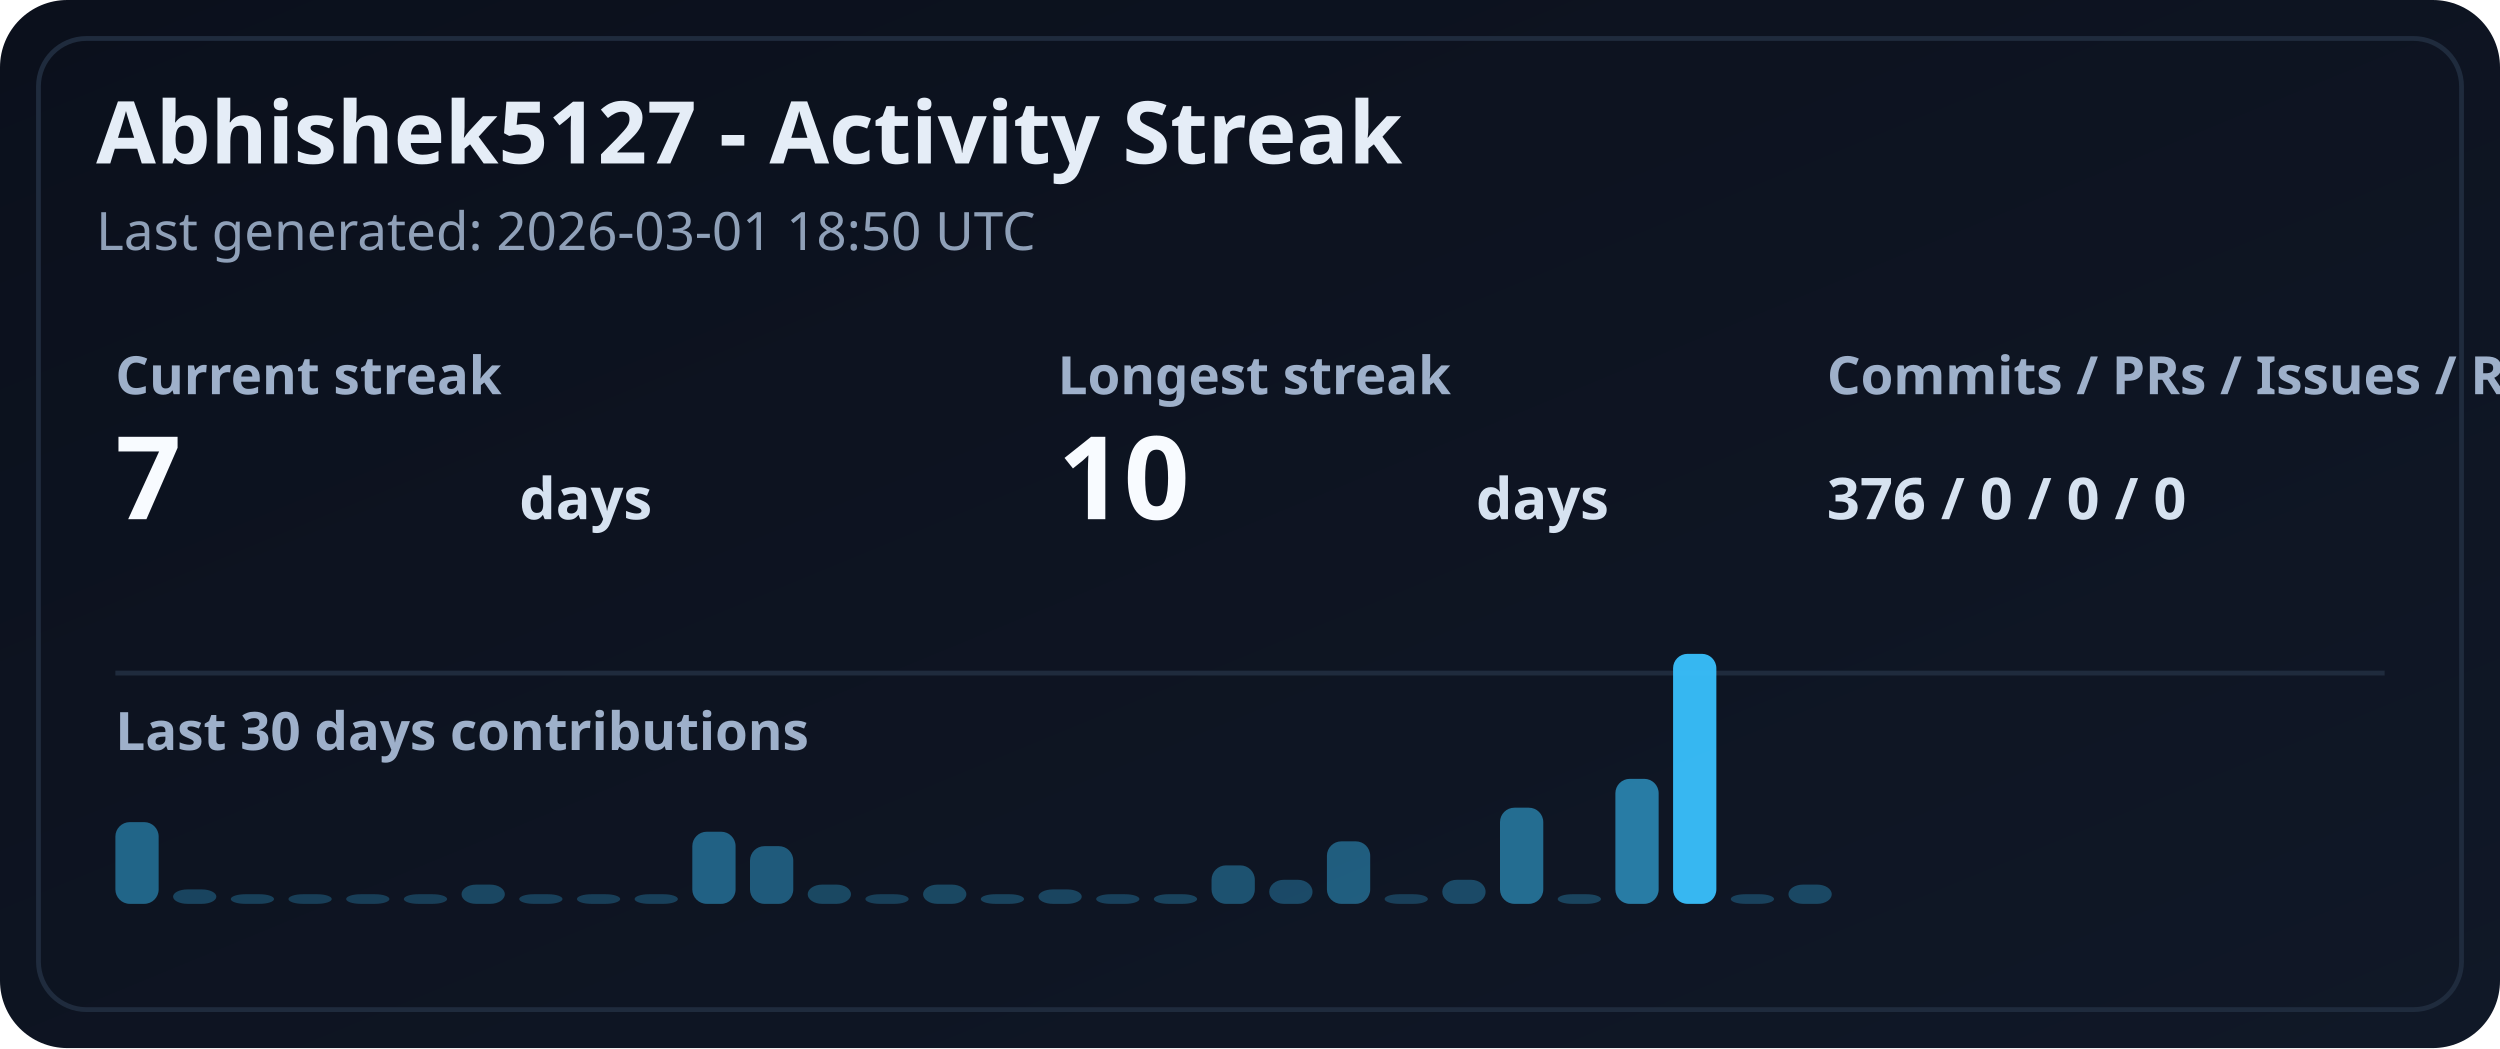
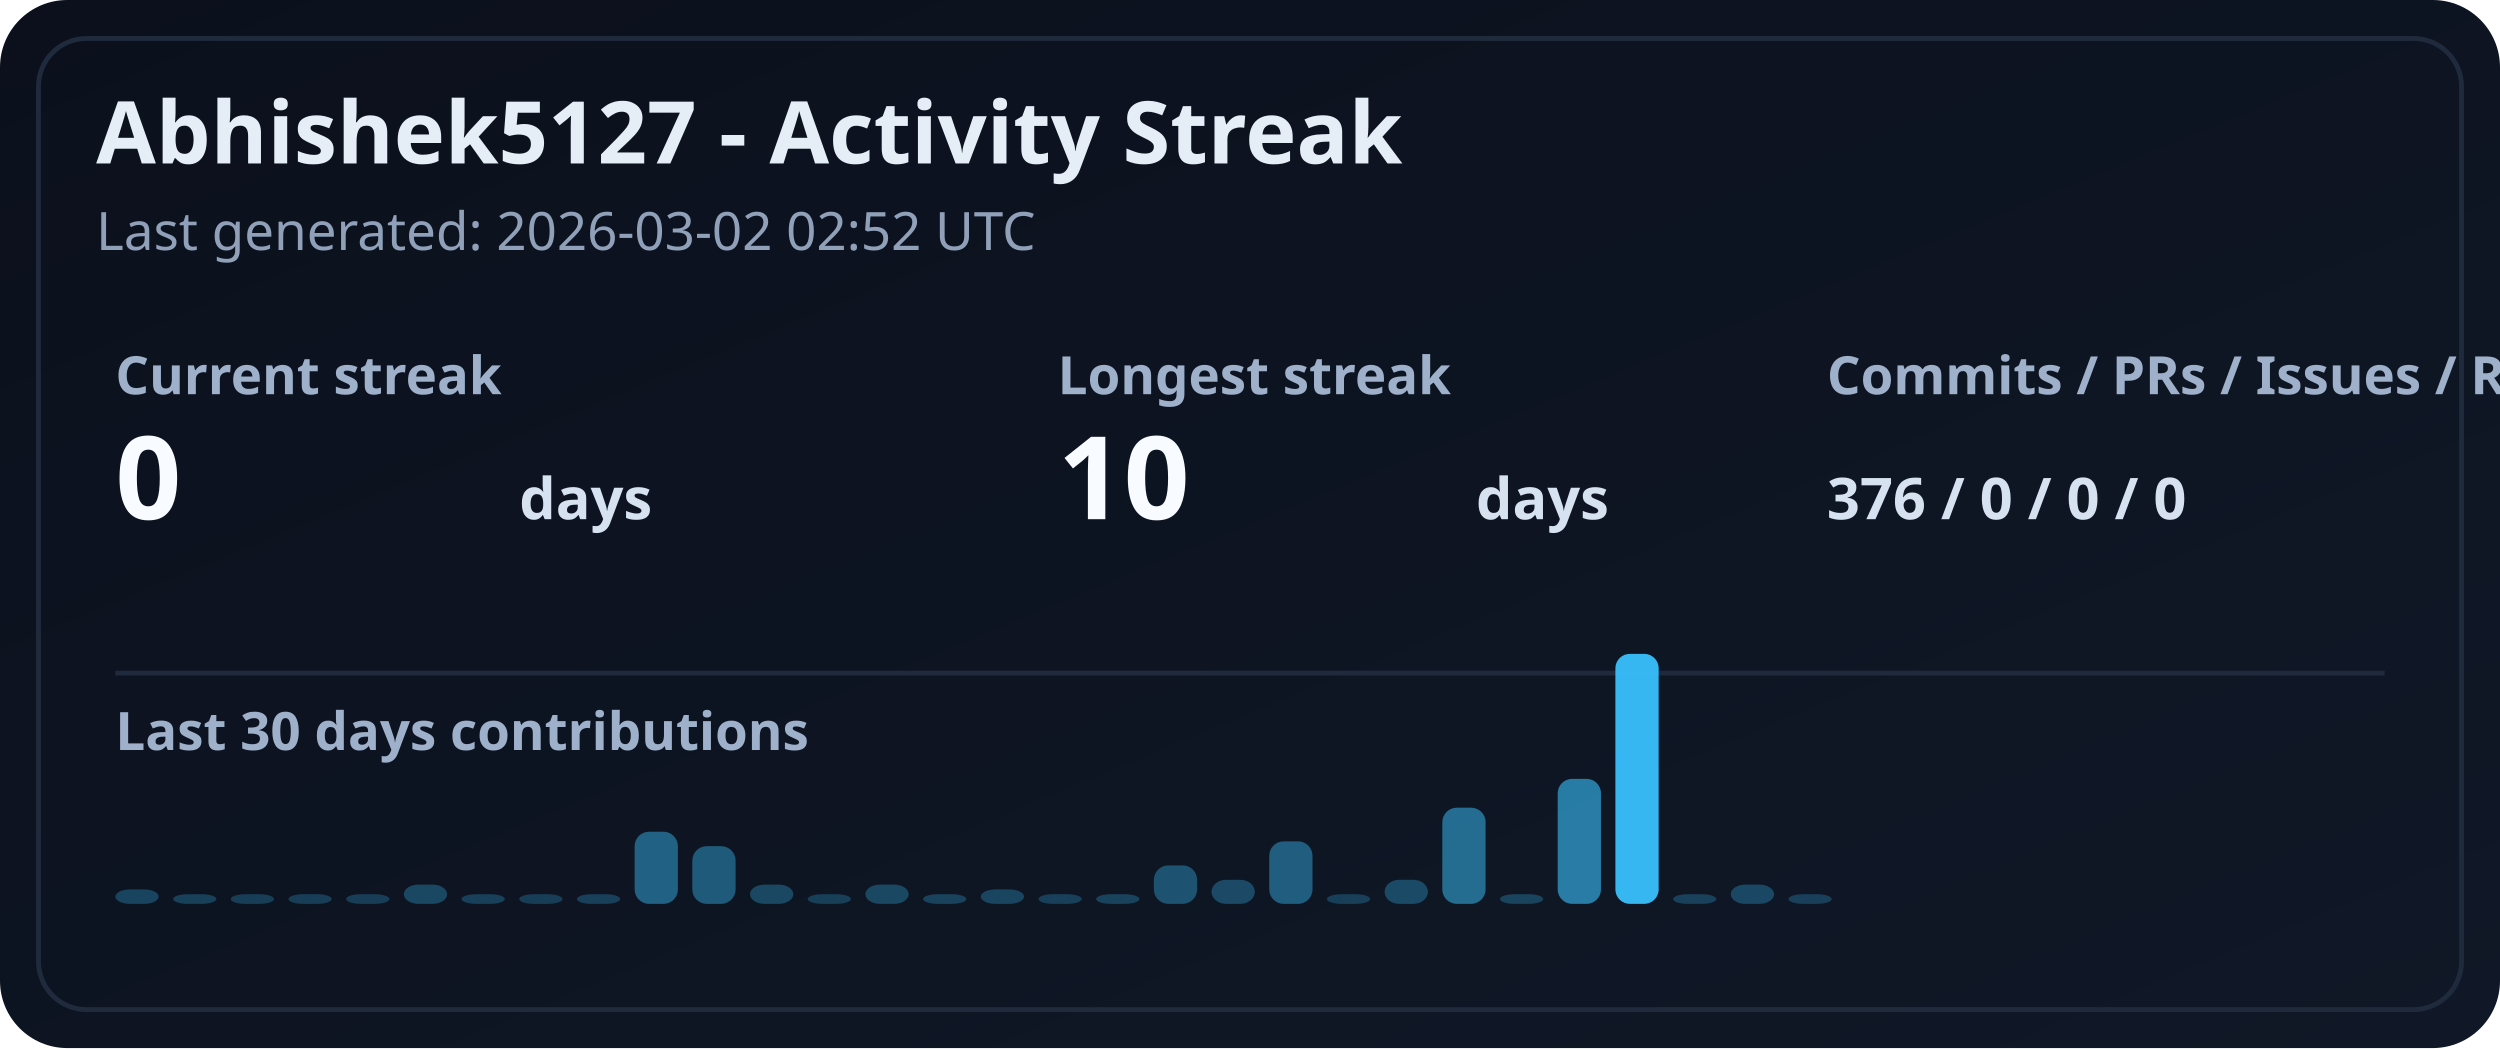
<svg xmlns="http://www.w3.org/2000/svg" width="520" height="218" viewBox="0 0 520 218" role="img" aria-label="GitHub streak for Abhishek5127">
  <defs>
    <linearGradient id="bgB" x1="0" y1="0" x2="1" y2="1">
      <stop offset="0%" stop-color="#0b101c" />
      <stop offset="100%" stop-color="#101827" />
    </linearGradient>
  </defs>
  <style>
    .title { fill: #e5edf7; font: 700 18px 'Segoe UI', Ubuntu, sans-serif; }
    .meta { fill: #8fa0b8; font: 500 11px 'Segoe UI', Ubuntu, sans-serif; }
    .label { fill: #9eb0ca; font: 600 11px 'Segoe UI', Ubuntu, sans-serif; }
    .value { fill: #f8fbff; font: 700 24px 'Segoe UI', Ubuntu, sans-serif; }
    .small { fill: #d6e2f0; font: 600 12px 'Segoe UI', Ubuntu, sans-serif; }
  </style>
  <rect width="520" height="218" rx="14" fill="url(#bgB)" />
  <rect x="8" y="8" width="504" height="202" rx="10" fill="none" stroke="#1f2b3d" />
  <text x="20" y="34" class="title">Abhishek5127 - Activity Streak</text>
-   <text x="20" y="52" class="meta">Last generated: 2026-03-01 18:50 UTC</text>
+   <text x="20" y="52" class="meta">Last generated: 2026-03-02 02:52 UTC</text>
  <text x="24" y="82" class="label">Current streak</text>
-   <text x="24" y="108" class="value">7</text>
+   <text x="24" y="108" class="value">0</text>
  <text x="108" y="108" class="small">days</text>
  <text x="220" y="82" class="label">Longest streak</text>
  <text x="220" y="108" class="value">10</text>
  <text x="307" y="108" class="small">days</text>
  <text x="380" y="82" class="label">Commits / PRs / Issues / Reviews</text>
  <text x="380" y="108" class="small">
    376 / 0 / 0 / 0
  </text>
  <line x1="24" y1="140" x2="496" y2="140" stroke="#1f2b3d" />
  <text x="24" y="156" class="label">Last 30 days contributions</text>
-   <rect x="24" y="171" width="9" height="17" rx="3" fill="#38bdf8" fill-opacity="0.48" />
-   <rect x="36" y="185" width="9" height="3" rx="3" fill="#38bdf8" fill-opacity="0.288" />
-   <rect x="48" y="186" width="9" height="2" rx="3" fill="#38bdf8" fill-opacity="0.263" />
+   <rect x="24" y="185" width="9" height="3" rx="3" fill="#38bdf8" fill-opacity="0.288" />
+   <rect x="36" y="186" width="9" height="2" rx="3" fill="#38bdf8" fill-opacity="0.263" />
+   <rect x="48" y="186" width="9" height="2" rx="3" fill="#38bdf8" fill-opacity="0.25" />
  <rect x="60" y="186" width="9" height="2" rx="3" fill="#38bdf8" fill-opacity="0.25" />
  <rect x="72" y="186" width="9" height="2" rx="3" fill="#38bdf8" fill-opacity="0.25" />
-   <rect x="84" y="186" width="9" height="2" rx="3" fill="#38bdf8" fill-opacity="0.25" />
-   <rect x="96" y="184" width="9" height="4" rx="3" fill="#38bdf8" fill-opacity="0.301" />
-   <rect x="108" y="186" width="9" height="2" rx="3" fill="#38bdf8" fill-opacity="0.263" />
-   <rect x="120" y="186" width="9" height="2" rx="3" fill="#38bdf8" fill-opacity="0.25" />
-   <rect x="132" y="186" width="9" height="2" rx="3" fill="#38bdf8" fill-opacity="0.263" />
-   <rect x="144" y="173" width="9" height="15" rx="3" fill="#38bdf8" fill-opacity="0.454" />
-   <rect x="156" y="176" width="9" height="12" rx="3" fill="#38bdf8" fill-opacity="0.416" />
-   <rect x="168" y="184" width="9" height="4" rx="3" fill="#38bdf8" fill-opacity="0.301" />
-   <rect x="180" y="186" width="9" height="2" rx="3" fill="#38bdf8" fill-opacity="0.25" />
-   <rect x="192" y="184" width="9" height="4" rx="3" fill="#38bdf8" fill-opacity="0.301" />
-   <rect x="204" y="186" width="9" height="2" rx="3" fill="#38bdf8" fill-opacity="0.276" />
-   <rect x="216" y="185" width="9" height="3" rx="3" fill="#38bdf8" fill-opacity="0.288" />
-   <rect x="228" y="186" width="9" height="2" rx="3" fill="#38bdf8" fill-opacity="0.263" />
-   <rect x="240" y="186" width="9" height="2" rx="3" fill="#38bdf8" fill-opacity="0.276" />
-   <rect x="252" y="180" width="9" height="8" rx="3" fill="#38bdf8" fill-opacity="0.365" />
-   <rect x="264" y="183" width="9" height="5" rx="3" fill="#38bdf8" fill-opacity="0.314" />
-   <rect x="276" y="175" width="9" height="13" rx="3" fill="#38bdf8" fill-opacity="0.429" />
-   <rect x="288" y="186" width="9" height="2" rx="3" fill="#38bdf8" fill-opacity="0.25" />
-   <rect x="300" y="183" width="9" height="5" rx="3" fill="#38bdf8" fill-opacity="0.314" />
-   <rect x="312" y="168" width="9" height="20" rx="3" fill="#38bdf8" fill-opacity="0.518" />
-   <rect x="324" y="186" width="9" height="2" rx="3" fill="#38bdf8" fill-opacity="0.276" />
-   <rect x="336" y="162" width="9" height="26" rx="3" fill="#38bdf8" fill-opacity="0.607" />
-   <rect x="348" y="136" width="9" height="52" rx="3" fill="#38bdf8" fill-opacity="0.964" />
-   <rect x="360" y="186" width="9" height="2" rx="3" fill="#38bdf8" fill-opacity="0.263" />
-   <rect x="372" y="184" width="9" height="4" rx="3" fill="#38bdf8" fill-opacity="0.301" />
+   <rect x="84" y="184" width="9" height="4" rx="3" fill="#38bdf8" fill-opacity="0.301" />
+   <rect x="96" y="186" width="9" height="2" rx="3" fill="#38bdf8" fill-opacity="0.263" />
+   <rect x="108" y="186" width="9" height="2" rx="3" fill="#38bdf8" fill-opacity="0.25" />
+   <rect x="120" y="186" width="9" height="2" rx="3" fill="#38bdf8" fill-opacity="0.263" />
+   <rect x="132" y="173" width="9" height="15" rx="3" fill="#38bdf8" fill-opacity="0.454" />
+   <rect x="144" y="176" width="9" height="12" rx="3" fill="#38bdf8" fill-opacity="0.416" />
+   <rect x="156" y="184" width="9" height="4" rx="3" fill="#38bdf8" fill-opacity="0.301" />
+   <rect x="168" y="186" width="9" height="2" rx="3" fill="#38bdf8" fill-opacity="0.25" />
+   <rect x="180" y="184" width="9" height="4" rx="3" fill="#38bdf8" fill-opacity="0.301" />
+   <rect x="192" y="186" width="9" height="2" rx="3" fill="#38bdf8" fill-opacity="0.276" />
+   <rect x="204" y="185" width="9" height="3" rx="3" fill="#38bdf8" fill-opacity="0.288" />
+   <rect x="216" y="186" width="9" height="2" rx="3" fill="#38bdf8" fill-opacity="0.263" />
+   <rect x="228" y="186" width="9" height="2" rx="3" fill="#38bdf8" fill-opacity="0.276" />
+   <rect x="240" y="180" width="9" height="8" rx="3" fill="#38bdf8" fill-opacity="0.365" />
+   <rect x="252" y="183" width="9" height="5" rx="3" fill="#38bdf8" fill-opacity="0.314" />
+   <rect x="264" y="175" width="9" height="13" rx="3" fill="#38bdf8" fill-opacity="0.429" />
+   <rect x="276" y="186" width="9" height="2" rx="3" fill="#38bdf8" fill-opacity="0.25" />
+   <rect x="288" y="183" width="9" height="5" rx="3" fill="#38bdf8" fill-opacity="0.314" />
+   <rect x="300" y="168" width="9" height="20" rx="3" fill="#38bdf8" fill-opacity="0.518" />
+   <rect x="312" y="186" width="9" height="2" rx="3" fill="#38bdf8" fill-opacity="0.276" />
+   <rect x="324" y="162" width="9" height="26" rx="3" fill="#38bdf8" fill-opacity="0.607" />
+   <rect x="336" y="136" width="9" height="52" rx="3" fill="#38bdf8" fill-opacity="0.964" />
+   <rect x="348" y="186" width="9" height="2" rx="3" fill="#38bdf8" fill-opacity="0.263" />
+   <rect x="360" y="184" width="9" height="4" rx="3" fill="#38bdf8" fill-opacity="0.301" />
+   <rect x="372" y="186" width="9" height="2" rx="3" fill="#38bdf8" fill-opacity="0.25" />
</svg>
